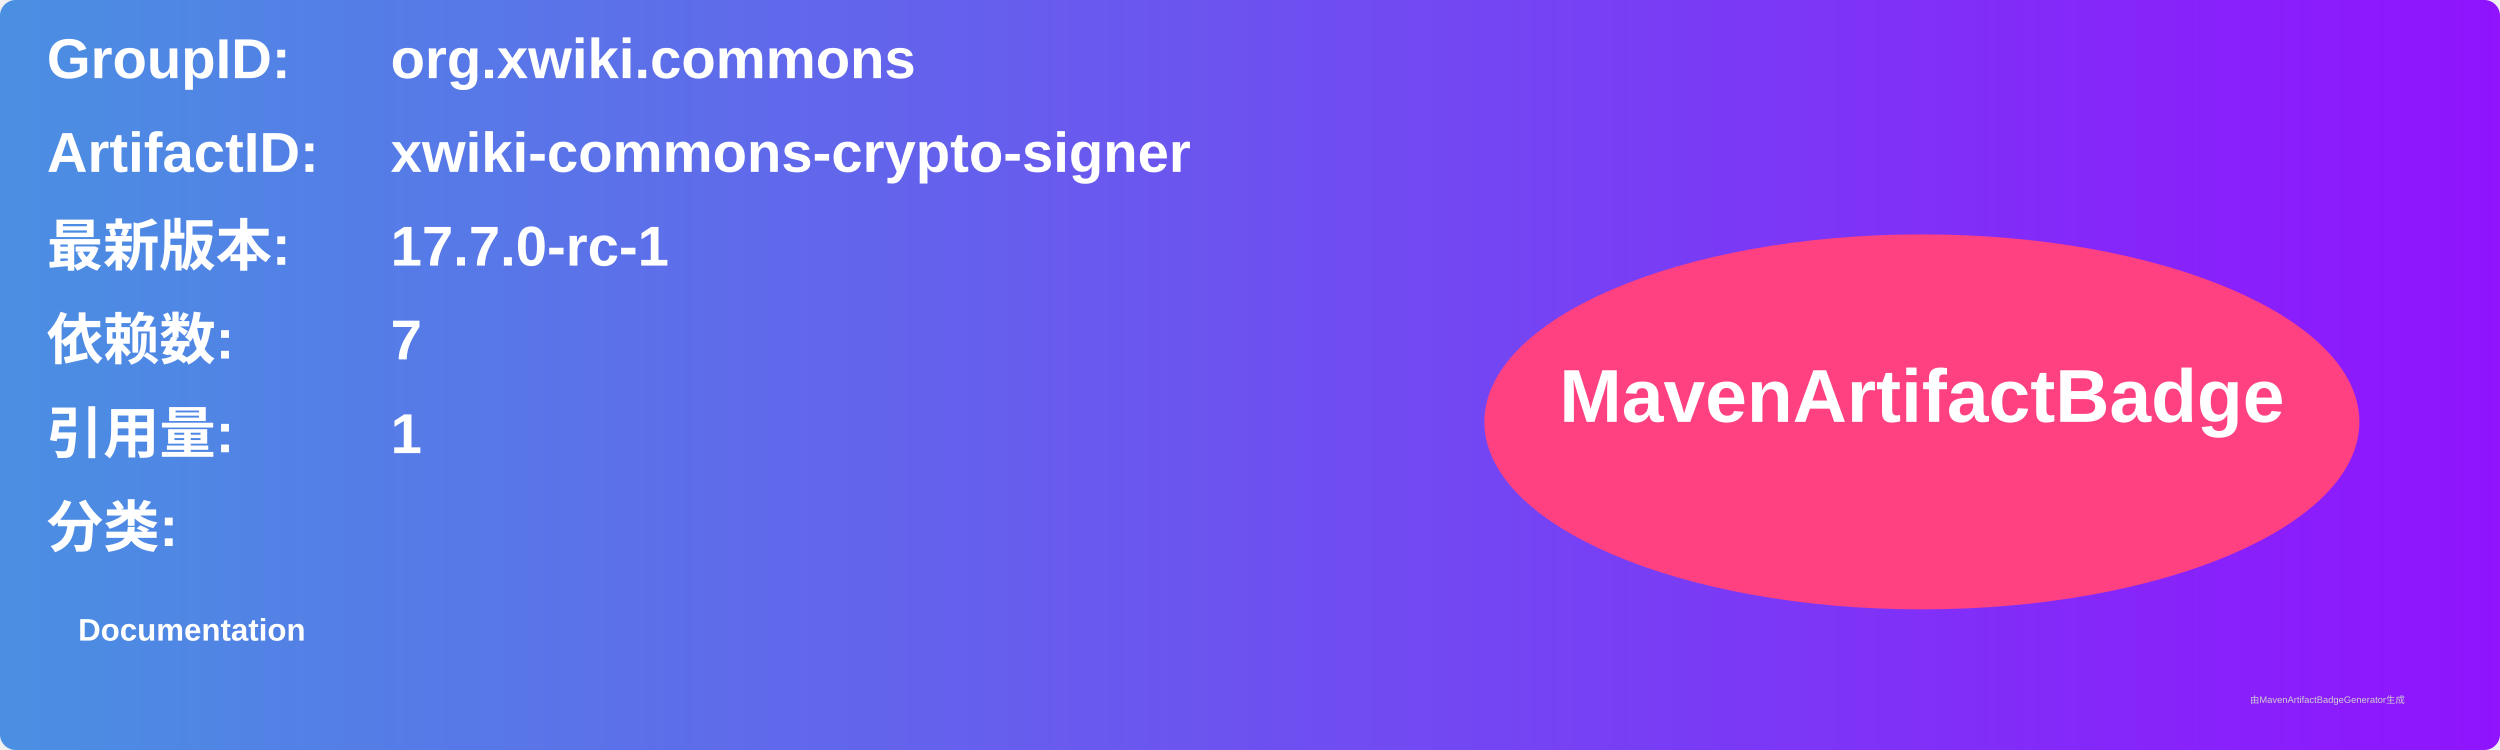
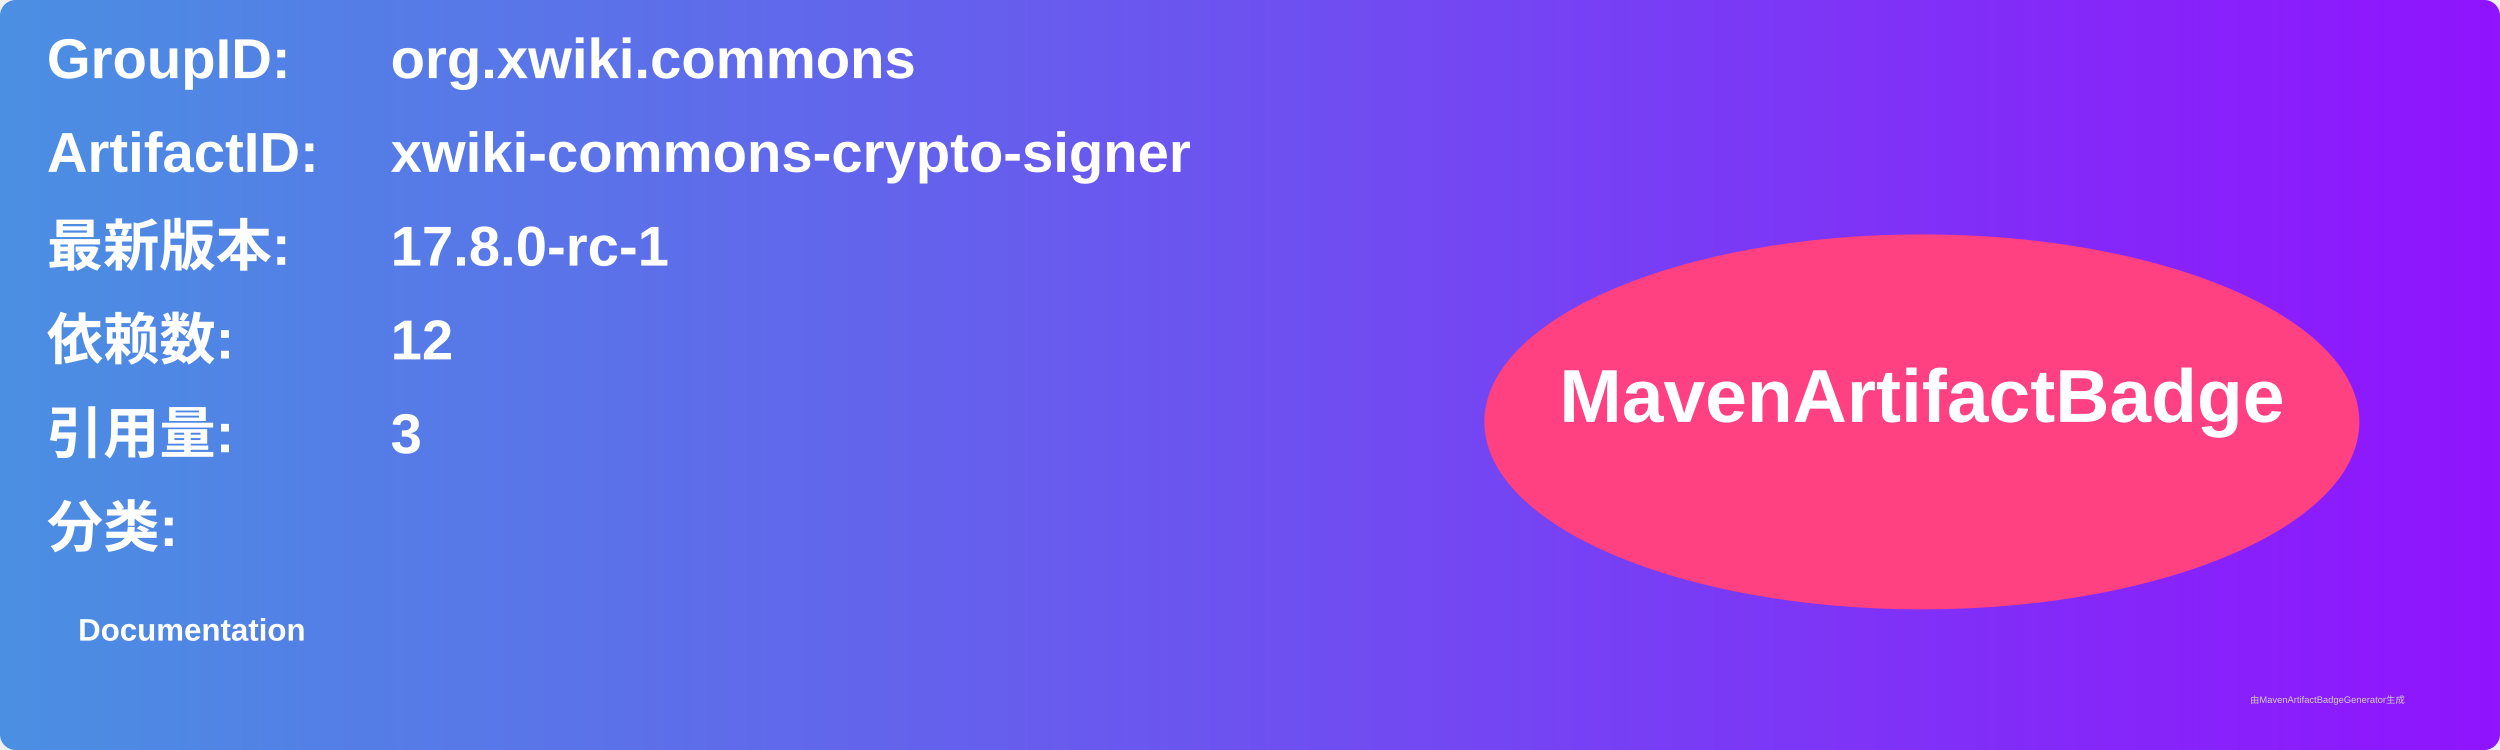
<svg xmlns="http://www.w3.org/2000/svg" width="800" height="240" viewBox="0 0 800 240">
  <linearGradient id="grad" x1="0%" y1="0%" x2="100%" y2="0%">
    <stop offset="0%" stop-color="#4a90e2" />
    <stop offset="100%" stop-color="#9013fe" />
  </linearGradient>
  <rect width="100%" height="100%" rx="5" ry="5" fill="url(#grad)" />
  <g transform="translate(15, 15)">
    <text x="0" y="10" font-family="Arial" font-size="18" fill="white" font-weight="bold" width="260">GroupID:</text>
    <text x="110" y="10" font-family="Arial" font-size="18" fill="white" font-weight="bold" width="460">org.xwiki.commons</text>
    <text x="0" y="40" font-family="Arial" font-size="18" fill="white" font-weight="bold" width="260">ArtifactID:</text>
    <text x="110" y="40" font-family="Arial" font-size="18" fill="white" font-weight="bold" width="460">xwiki-commons-crypto-signer</text>
    <text x="0" y="70" font-family="Arial" font-size="18" fill="white" font-weight="bold">最新版本:</text>
    <text x="110" y="70" font-family="Arial" font-size="18" fill="white" font-weight="bold">
-       <tspan font-weight="bold">17.7.0-rc-1</tspan>
+       <tspan font-weight="bold">17.8.0-rc-1</tspan>
    </text>
    <text x="0" y="100" font-family="Arial" font-size="18" fill="white" font-weight="bold">依赖数: </text>
    <text x="110" y="100" font-family="Arial" font-size="18" fill="white">
-       <tspan font-weight="bold">7</tspan>
+       <tspan font-weight="bold">12</tspan>
    </text>
    <text x="0" y="130" font-family="Arial" font-size="18" fill="white" font-weight="bold">引用量: </text>
    <text x="110" y="130" font-family="Arial" font-size="18" fill="white">
-       <tspan font-weight="bold">1</tspan>
+       <tspan font-weight="bold">3</tspan>
    </text>
    <text x="0" y="160" font-family="Arial" font-size="18" fill="white" font-weight="bold">分类:</text>
    <text x="10" y="190" font-family="Arial" font-size="10" fill="white">
      <tspan font-weight="bold">Documentation</tspan>
    </text>
    <ellipse cx="600" cy="120" rx="140" ry="60" fill="#ff4081" />
    <text x="600" y="120" text-anchor="middle" font-family="Arial" font-size="24" fill="white" font-weight="bold">MavenArtifactBadge</text>
  </g>
  <text x="720" y="225" font-family="Arial" font-size="3" fill="#d0d0d0">由MavenArtifactBadgeGenerator生成</text>
</svg>
